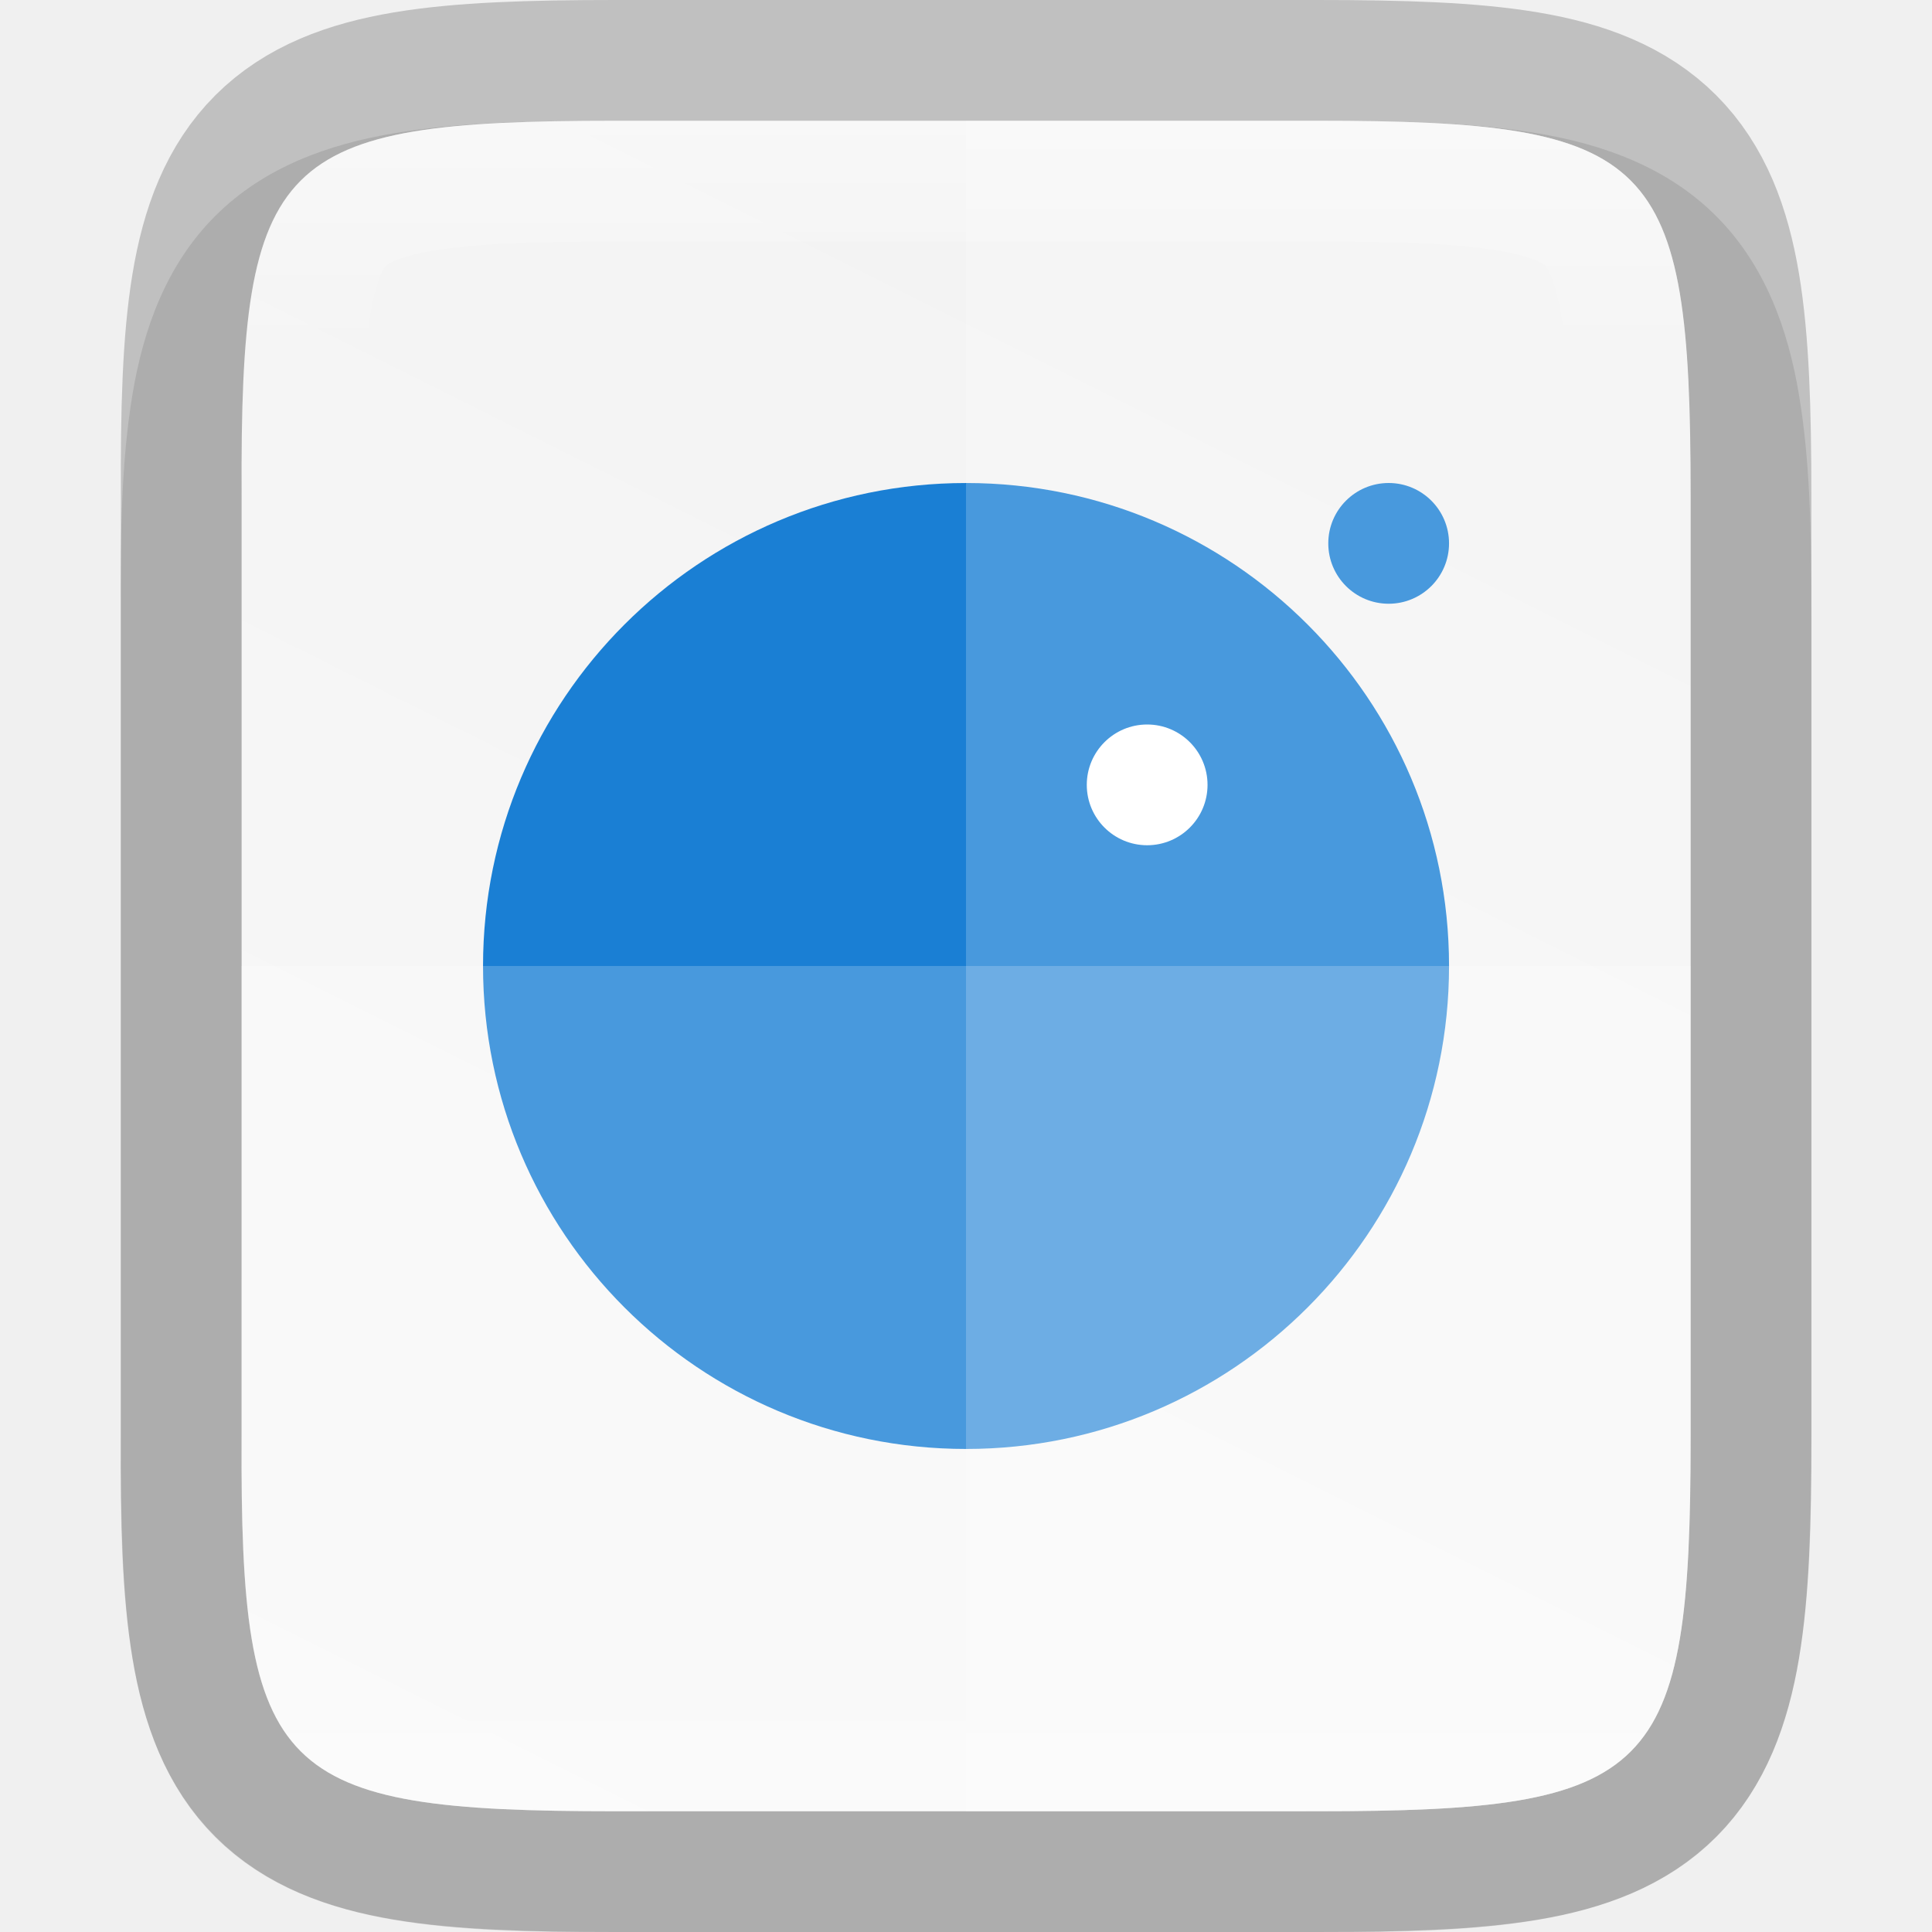
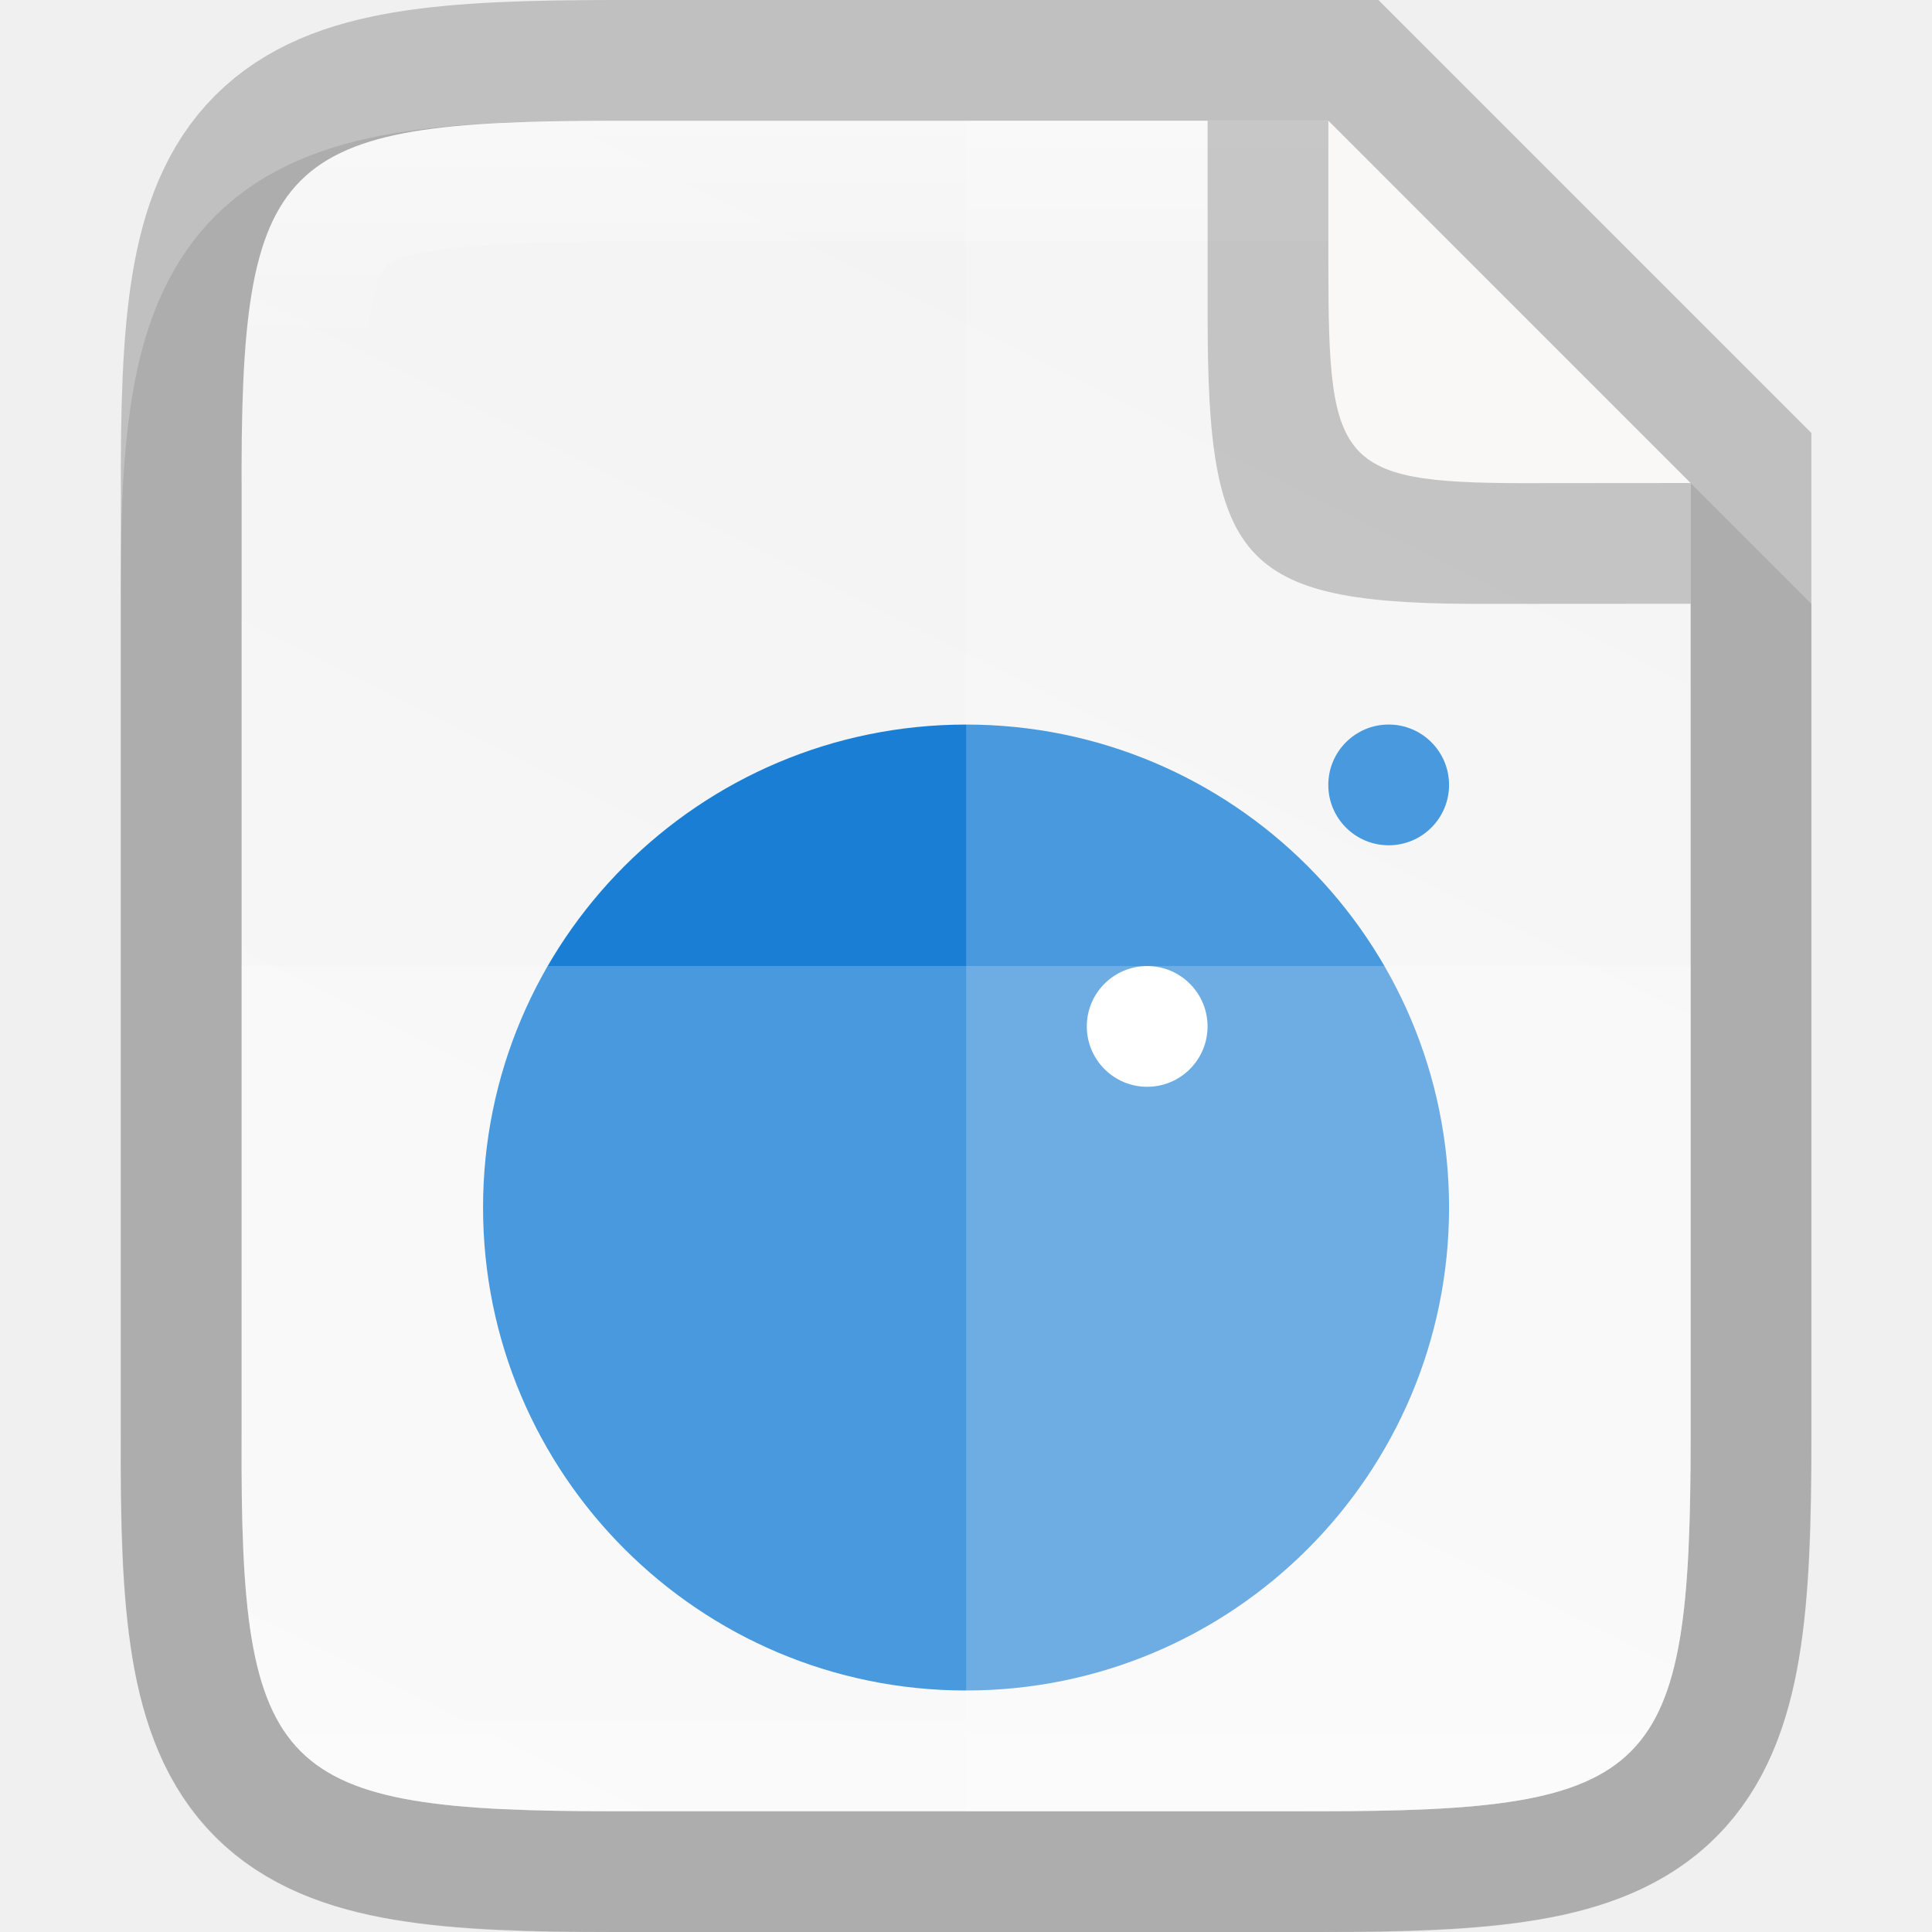
- <svg xmlns="http://www.w3.org/2000/svg" height="16" width="16">
+ <svg xmlns="http://www.w3.org/2000/svg" xmlns:xlink="http://www.w3.org/1999/xlink" height="16" width="16" version="1.1" id="svg39">
+   <defs id="defs43">
+     <linearGradient gradientTransform="translate(-319.9994,-236)" xlink:href="#linearGradient927" id="linearGradient993" x1="328" y1="237" x2="328" y2="251" gradientUnits="userSpaceOnUse" />
+     <linearGradient id="linearGradient927">
+       <stop style="stop-color:#ffffff;stop-opacity:1;" offset="0" id="stop923" />
+       <stop id="stop933" offset="0.125" style="stop-color:#ffffff;stop-opacity:0.098" />
+       <stop id="stop931" offset="0.925" style="stop-color:#ffffff;stop-opacity:0.098" />
+       <stop style="stop-color:#ffffff;stop-opacity:0.498" offset="1" id="stop925" />
+     </linearGradient>
+     <linearGradient xlink:href="#linearGradient4338" id="linearGradient920" gradientUnits="userSpaceOnUse" gradientTransform="matrix(0,-0.03604403,0.03604301,0,-3.564212,16.90909)" x1="459.034" y1="419.233" x2="35.31" y2="207.365" />
+     <linearGradient id="linearGradient4338">
+       <stop style="stop-color:#f2f2f2;stop-opacity:1" offset="0" id="stop4340" />
+       <stop style="stop-color:#f9f9f9;stop-opacity:1" offset="1" id="stop4342" />
+     </linearGradient>
+   </defs>
  <linearGradient id="a" gradientUnits="userSpaceOnUse" x1="328" x2="328" y1="237" y2="251">
-     <stop offset="0" stop-color="#fff" />
-     <stop offset=".125" stop-color="#fff" stop-opacity=".098" />
-     <stop offset=".925" stop-color="#fff" stop-opacity=".098" />
-     <stop offset="1" stop-color="#fff" stop-opacity=".498" />
+     <stop offset="0" stop-color="#fff" id="stop2" />
+     <stop offset=".125" stop-color="#fff" stop-opacity=".098" id="stop4" />
+     <stop offset=".925" stop-color="#fff" stop-opacity=".098" id="stop6" />
+     <stop offset="1" stop-color="#fff" stop-opacity=".498" id="stop8" />
  </linearGradient>
  <clipPath id="b">
-     <path d="m325.096 237c-2.808 0-3.11.288-3.096 3.102v3.898 3.898c-.014 2.813.288 3.102 3.096 3.102h5.808c2.808 0 3.096-.288 3.096-3.102v-3.898-3.898c0-2.813-.288-3.102-3.096-3.102z" />
+     <path d="m325.096 237c-2.808 0-3.11.288-3.096 3.102v3.898 3.898c-.014 2.813.288 3.102 3.096 3.102h5.808c2.808 0 3.096-.288 3.096-3.102v-3.898-3.898c0-2.813-.288-3.102-3.096-3.102z" id="path11" />
  </clipPath>
  <linearGradient id="c" gradientTransform="matrix(0 -.03604403 .03604301 0 -3.564491 16.90909)" gradientUnits="userSpaceOnUse" x1="459.034" x2="35.31" y1="419.233" y2="207.365">
-     <stop offset="0" stop-color="#f2f2f2" />
-     <stop offset="1" stop-color="#f9f9f9" />
+     <stop offset="0" stop-color="#f2f2f2" id="stop14" />
+     <stop offset="1" stop-color="#f9f9f9" id="stop16" />
  </linearGradient>
-   <path d="m5.096 1c-.719 0-1.302.014-1.836.104-.534.09-1.068.276-1.477.684-.408.407-.597.943-.686 1.479-.089.535-.101 1.12-.098 1.842v2.893 3.898c-.003.718.009 1.302.098 1.836.089.535.277 1.071.686 1.479.408.407.942.594 1.477.684.534.09 1.117.104 1.836.104h5.809c.719 0 1.301-.014 1.834-.104.533-.09 1.068-.278 1.475-.686s.594-.943.684-1.477c.09-.534.104-1.116.104-1.836v-3.898-2.898c0-.72-.014-1.302-.104-1.836-.089-.534-.277-1.069-.684-1.477s-.941-.596-1.475-.686c-.533-.09-1.115-.104-1.834-.104z" opacity=".1" />
-   <path d="m5.097 1c-2.808 0-3.11.288-3.096 3.102v3.898 3.898c-.014 2.813.288 3.102 3.096 3.102h5.808c2.808 0 3.096-.288 3.096-3.102v-3.898-3.898c0-2.813-.288-3.102-3.096-3.102z" fill="none" opacity=".2" stroke="#000" stroke-width="2" />
-   <path d="m5.097 1c-2.808 0-3.11.288-3.096 3.102v3.898 3.898c-.014 2.813.288 3.102 3.096 3.102h5.808c2.808 0 3.096-.288 3.096-3.102v-3.898-3.898c0-2.813-.288-3.102-3.096-3.102z" fill="url(#c)" />
-   <g enable-background="new" stroke-width="10.089" transform="matrix(.01201719 0 0 .0120164 2.307989 2.310249)">
-     <circle cx="473.679" cy="473.488" fill="#1a7fd4" r="332.857" stroke-width="10.089" />
-     <circle cx="598.5" cy="348.667" fill="#fff" r="41.607" stroke-width="10.089" />
-     <circle cx="764.928" cy="182.227" fill="#1a7fd4" r="41.607" stroke-width="10.089" />
+   <path style="color:#000000;font-style:normal;font-variant:normal;font-weight:normal;font-stretch:normal;font-size:medium;line-height:normal;font-family:sans-serif;font-variant-ligatures:normal;font-variant-position:normal;font-variant-caps:normal;font-variant-numeric:normal;font-variant-alternates:normal;font-feature-settings:normal;text-indent:0;text-align:start;text-decoration:none;text-decoration-line:none;text-decoration-style:solid;text-decoration-color:#000000;letter-spacing:normal;word-spacing:normal;text-transform:none;writing-mode:lr-tb;direction:ltr;text-orientation:mixed;dominant-baseline:auto;baseline-shift:baseline;text-anchor:start;white-space:normal;shape-padding:0;clip-rule:nonzero;display:inline;overflow:visible;visibility:visible;opacity:0.1;isolation:auto;mix-blend-mode:normal;color-interpolation:sRGB;color-interpolation-filters:linearRGB;solid-color:#000000;solid-opacity:1;vector-effect:none;fill:#000000;fill-opacity:1;fill-rule:nonzero;stroke:none;stroke-width:2;stroke-linecap:butt;stroke-linejoin:miter;stroke-miterlimit:4;stroke-dasharray:none;stroke-dashoffset:0;stroke-opacity:1;marker:none;color-rendering:auto;image-rendering:auto;shape-rendering:auto;text-rendering:auto;enable-background:accumulate" d="m 5.096,1 c -0.719,0 -1.302,0.014 -1.836,0.104 -0.534,0.09 -1.068,0.276 -1.477,0.684 -0.408,0.407 -0.597,0.943 -0.686,1.479 -0.089,0.535 -0.101,1.12 -0.098,1.842 v 2.893 3.898 c -0.003,0.718 0.009,1.302 0.098,1.836 0.089,0.535 0.277,1.071 0.686,1.479 0.408,0.407 0.942,0.594 1.477,0.684 0.534,0.09 1.117,0.104 1.836,0.104 h 5.809 c 0.719,0 1.301,-0.014 1.834,-0.104 0.533,-0.09 1.068,-0.278 1.475,-0.686 0.407,-0.408 0.594,-0.943 0.684,-1.477 0.09,-0.534 0.104,-1.116 0.104,-1.836 v -3.898 -3 l -4,-4 z" id="path997" />
+   <path id="path928" d="m 5.097,1 c -2.808,0 -3.11,0.288 -3.096,3.102 v 3.898 3.898 C 1.987,14.712 2.289,15 5.097,15 h 5.808 c 2.808,0 3.096,-0.288 3.096,-3.102 v -3.898 -4 l -3,-3 z" style="color:#000000;display:inline;overflow:visible;visibility:visible;opacity:0.2;fill:none;fill-opacity:1;fill-rule:nonzero;stroke:#000000;stroke-width:2;stroke-miterlimit:4;stroke-dasharray:none;stroke-opacity:1;marker:none;enable-background:accumulate" />
+   <path style="color:#000000;display:inline;overflow:visible;visibility:visible;fill:url(#linearGradient920);fill-opacity:1;fill-rule:nonzero;stroke:none;stroke-width:1;marker:none;enable-background:accumulate" d="m 5.097,1 c -2.808,0 -3.11,0.288 -3.096,3.102 v 3.898 3.898 C 1.987,14.712 2.289,15 5.097,15 h 5.808 c 2.808,0 3.096,-0.288 3.096,-3.102 v -3.898 -4 l -3,-3 z" id="path918" />
+   <g transform="matrix(0.01201719,0,0,0.0120164,2.308158,4.31064)" id="g3181" style="display:inline;stroke-width:10.089;enable-background:new">
+     <circle style="fill:#1a7fd4;stroke-width:10.089" cy="473.488" cx="473.679" r="332.857" id="circle3173" />
+     <circle style="fill:#ffffff;stroke-width:10.089" cy="348.667" cx="598.5" r="41.607" id="circle3175" />
+     <circle style="fill:#1a7fd4;stroke-width:10.089" cy="182.227" cx="764.928" r="41.607" id="circle3177" />
+     <g style="fill:#ffffff;stroke-width:10.089" id="g3179" />
  </g>
-   <path d="m8.0 1v14h2.904c2.808 0 3.096-.288 3.096-3.102v-3.898-3.898c0-2.813-.288-3.102-3.096-3.102z" fill="#fff" opacity=".2" />
-   <path d="m2 8v3.898c-.014 2.813.288 3.102 3.096 3.102h5.809c2.808 0 3.096-.288 3.096-3.102v-3.898z" fill="#fff" opacity=".2" />
-   <path clip-path="url(#b)" d="m325.096 237c-2.808 0-3.11.288-3.096 3.102v3.898 3.898c-.014 2.813.288 3.102 3.096 3.102h5.808c2.808 0 3.096-.288 3.096-3.102v-3.898-3.898c0-2.813-.288-3.102-3.096-3.102z" fill="none" opacity=".4" stroke="url(#a)" stroke-width="2" transform="translate(-319.9997 -236)" />
+   <path style="color:#000000;display:inline;overflow:visible;visibility:visible;opacity:0.2;fill:#ffffff;fill-opacity:1;fill-rule:nonzero;stroke:none;stroke-width:1;marker:none;enable-background:accumulate" d="M 8.001,1 V 15 h 2.904 c 2.808,0 3.096,-0.288 3.096,-3.102 v -3.898 -4 l -3,-3 z" id="path1009" />
+   <path style="color:#000000;display:inline;overflow:visible;visibility:visible;opacity:0.2;fill:#ffffff;fill-opacity:1;fill-rule:nonzero;stroke:none;stroke-width:1;marker:none;enable-background:accumulate" d="M 2.001,8 V 11.898 C 1.987,14.712 2.289,15 5.096,15 h 5.809 c 2.808,0 3.096,-0.288 3.096,-3.102 V 8 Z" id="path1016" />
+   <path style="color:#000000;font-style:normal;font-variant:normal;font-weight:normal;font-stretch:normal;font-size:medium;line-height:normal;font-family:sans-serif;font-variant-ligatures:normal;font-variant-position:normal;font-variant-caps:normal;font-variant-numeric:normal;font-variant-alternates:normal;font-feature-settings:normal;text-indent:0;text-align:start;text-decoration:none;text-decoration-line:none;text-decoration-style:solid;text-decoration-color:#000000;letter-spacing:normal;word-spacing:normal;text-transform:none;writing-mode:lr-tb;direction:ltr;text-orientation:mixed;dominant-baseline:auto;baseline-shift:baseline;text-anchor:start;white-space:normal;shape-padding:0;clip-rule:nonzero;display:inline;overflow:visible;visibility:visible;opacity:0.4;isolation:auto;mix-blend-mode:normal;color-interpolation:sRGB;color-interpolation-filters:linearRGB;solid-color:#000000;solid-opacity:1;vector-effect:none;fill:url(#linearGradient993);fill-opacity:1;fill-rule:nonzero;stroke:none;stroke-width:2;stroke-linecap:butt;stroke-linejoin:miter;stroke-miterlimit:4;stroke-dasharray:none;stroke-dashoffset:0;stroke-opacity:1;marker:none;color-rendering:auto;image-rendering:auto;shape-rendering:auto;text-rendering:auto;enable-background:accumulate" clip-path="none" d="m 5.096,1 c -2.808,0 -3.109,0.288 -3.096,3.102 v 3.898 3.898 C 1.987,14.712 2.289,15 5.096,15 h 5.809 c 2.808,0 3.096,-0.288 3.096,-3.102 v -3.898 -4 l -3,-3 z m 0,1 h 5.904 l 2,2 v 4 3.898 c 0,0.686 -0.022,1.194 -0.074,1.506 -0.052,0.311 -0.113,0.376 -0.129,0.393 -0.016,0.016 -0.08,0.077 -0.391,0.129 C 12.096,13.978 11.59,14 10.905,14 H 5.096 c -0.685,0 -1.192,-0.024 -1.504,-0.076 -0.312,-0.052 -0.378,-0.111 -0.395,-0.127 -0.017,-0.017 -0.075,-0.081 -0.127,-0.391 -0.051,-0.31 -0.074,-0.819 -0.07,-1.504 v -0.002 -3.9 -3.9 -0.002 c -0.003,-0.685 0.019,-1.194 0.07,-1.504 0.051,-0.31 0.11,-0.374 0.127,-0.391 0.017,-0.017 0.083,-0.075 0.395,-0.127 0.312,-0.052 0.819,-0.076 1.504,-0.076 z" id="path937" />
+   <path style="color:#000000;display:inline;overflow:visible;visibility:visible;opacity:0.2;fill:#000000;fill-opacity:1;fill-rule:nonzero;stroke:none;stroke-width:0.25;marker:none;enable-background:accumulate" d="m 14.001,5 v -1 l -3,-3 h -1 v 1.531 0.059 0.032 c 0,2.07 0.277,2.389 2.352,2.379 z" id="rect4158-0-3-62-2-3-7-3" />
+   <path style="color:#000000;display:inline;overflow:visible;visibility:visible;fill:#faf8f6;fill-opacity:1;fill-rule:nonzero;stroke:none;stroke-width:0.25;marker:none;enable-background:accumulate" d="m 14.001,4 -3,-3 v 1.113 0.049 0.026 c 0,1.708 0.079,1.821 1.79,1.813 z" id="rect4158-0-3-62-6-5-5" />
</svg>
